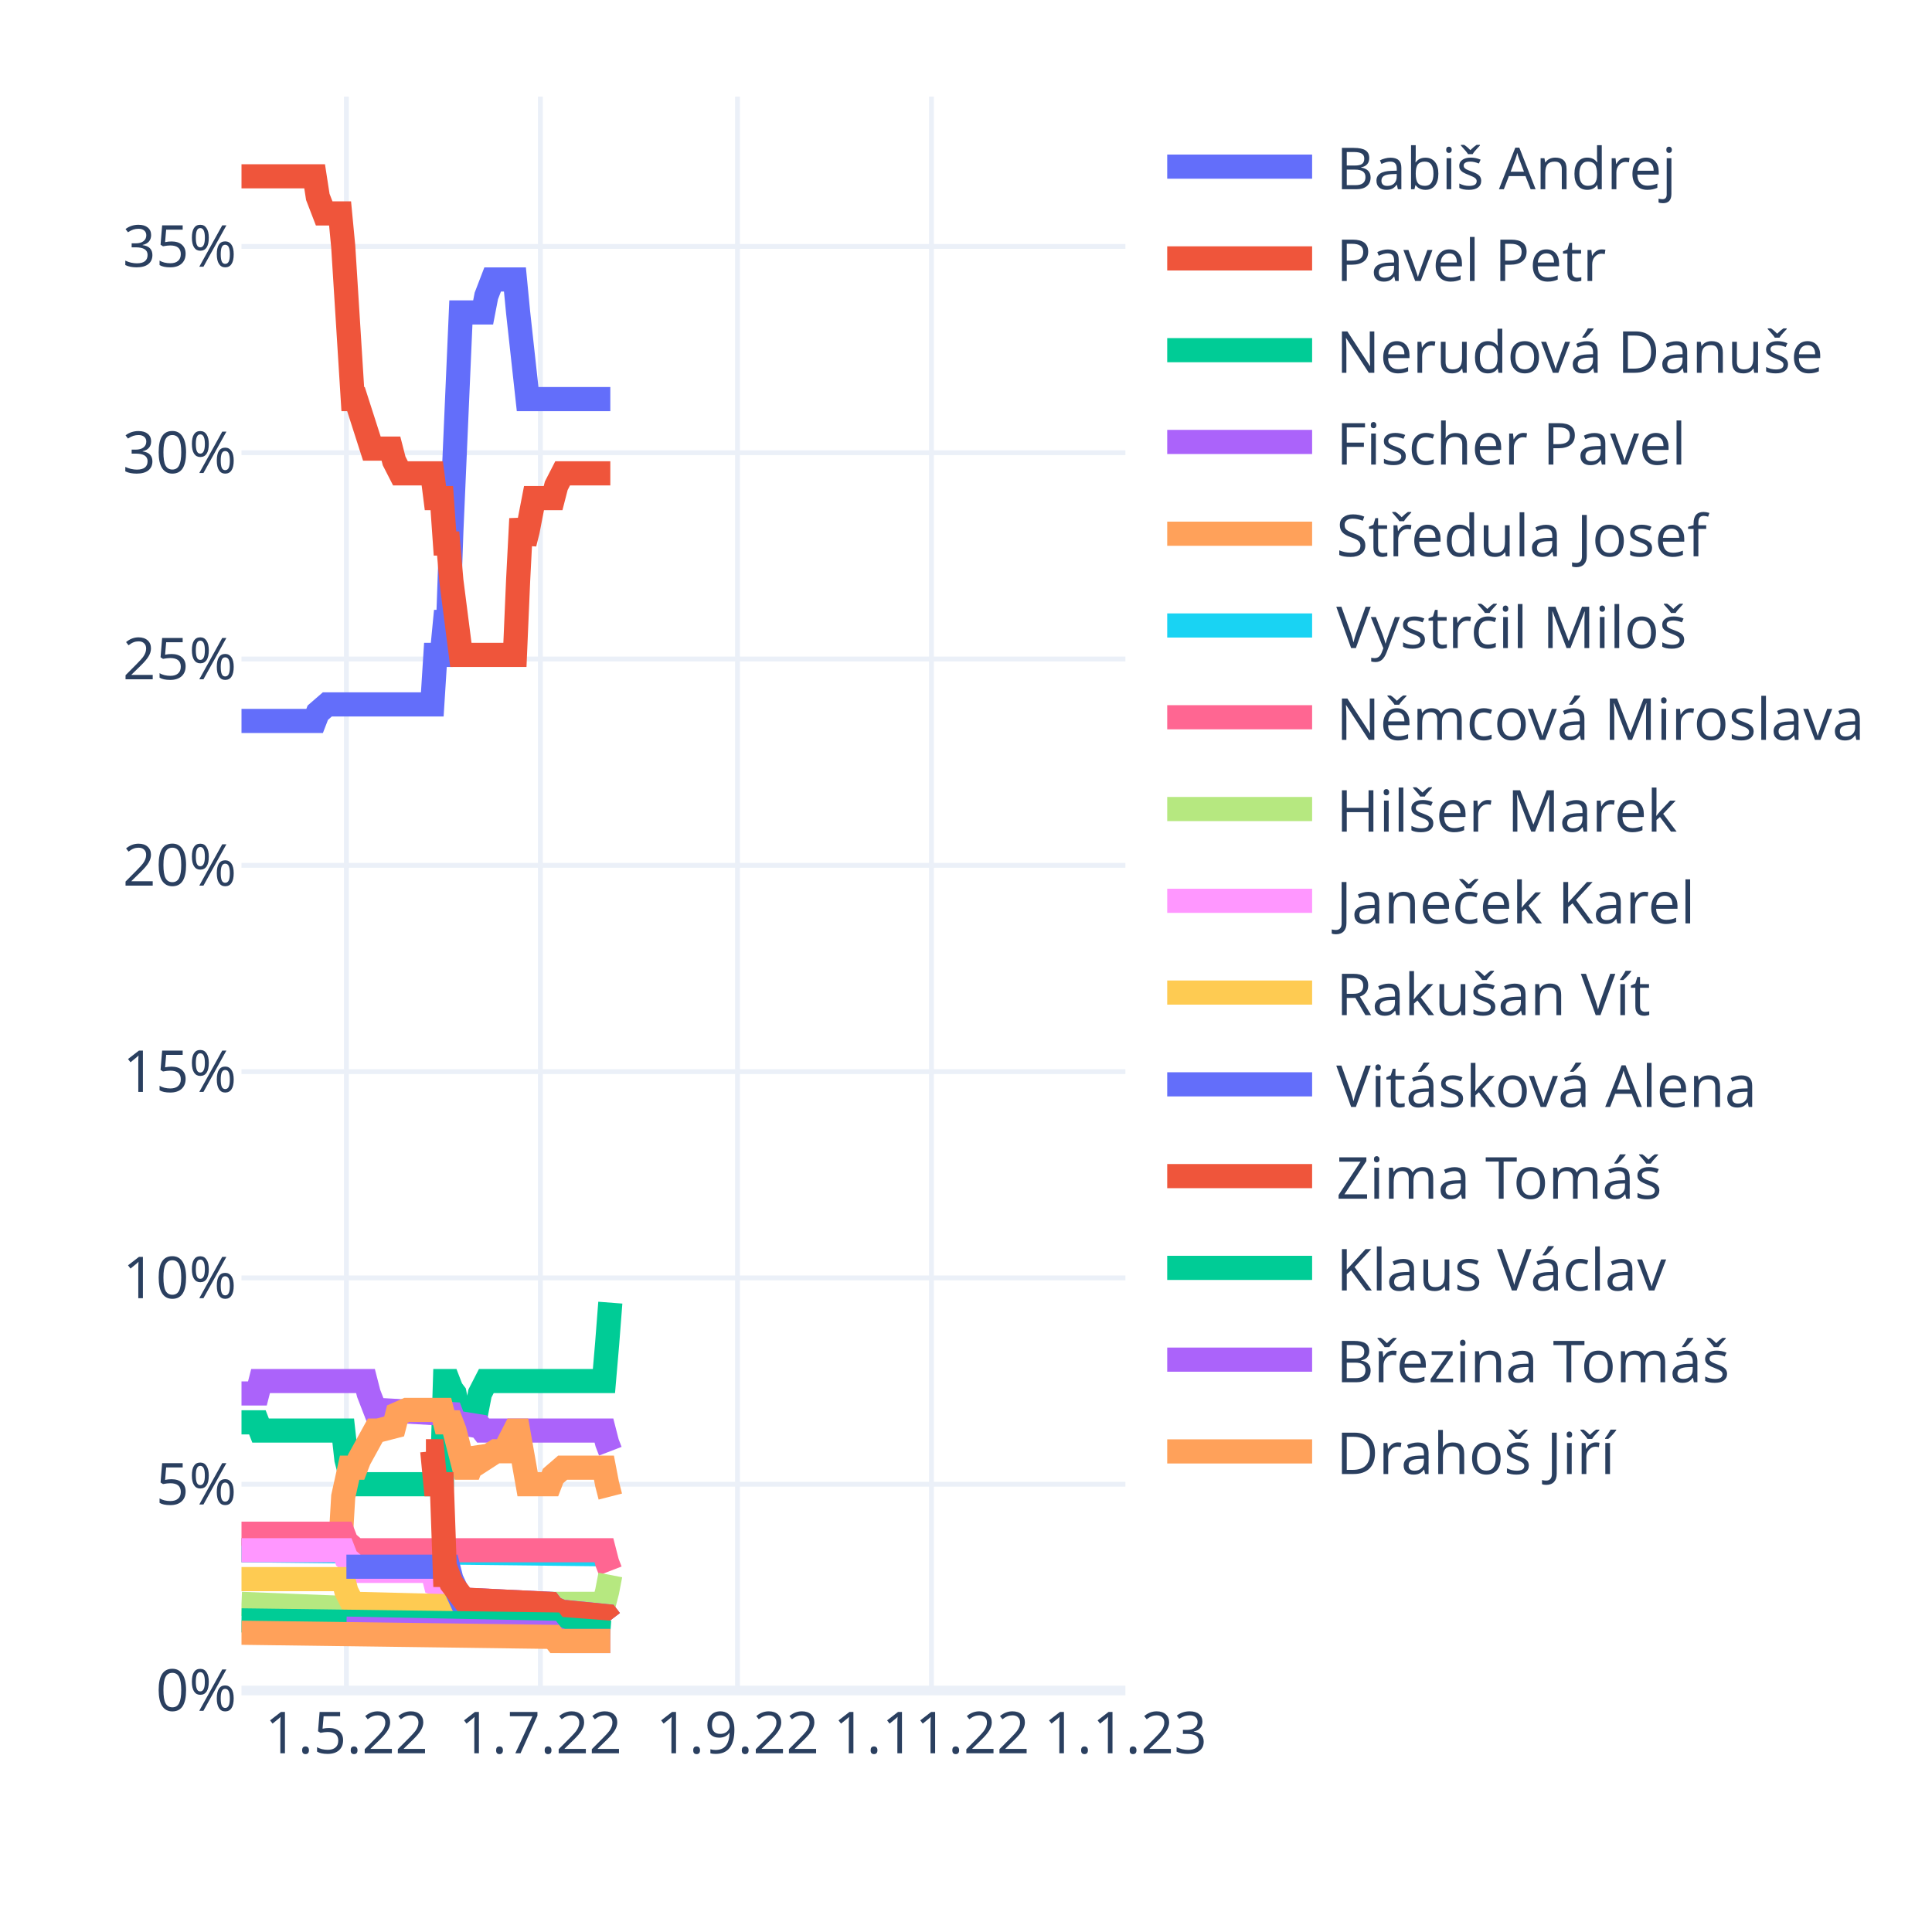
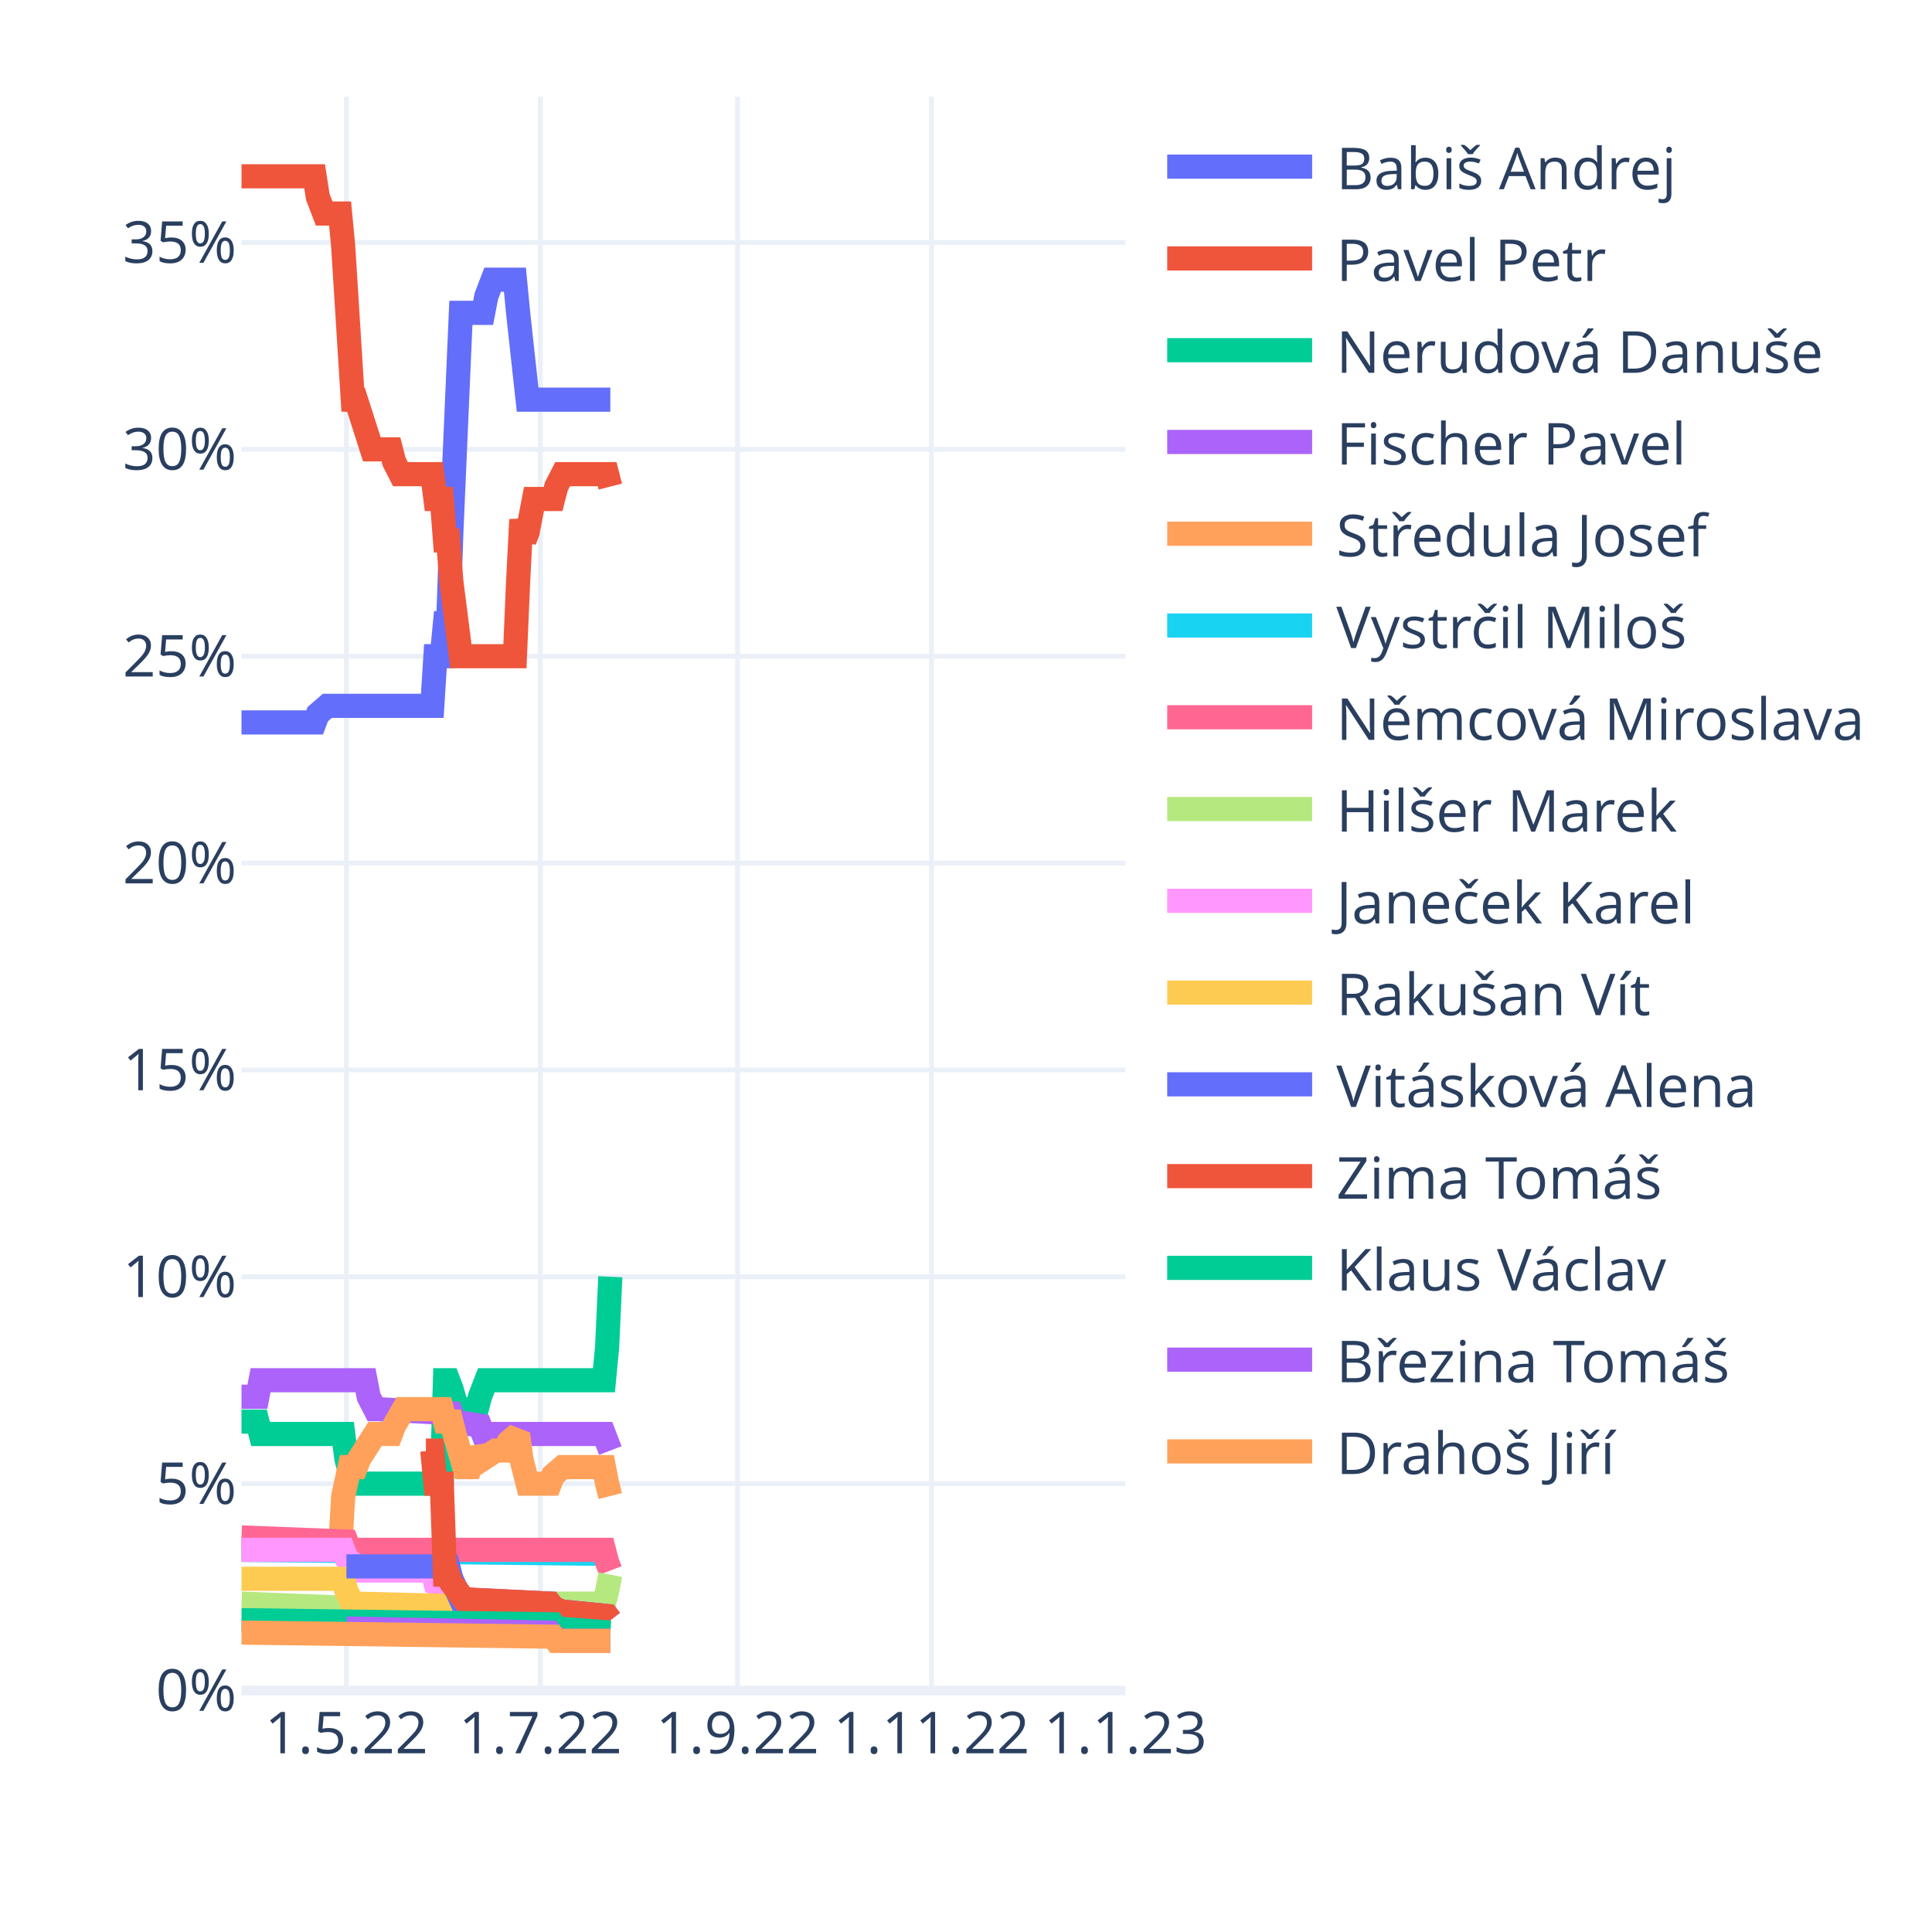
<svg xmlns="http://www.w3.org/2000/svg" class="main-svg" width="400" height="400" style="" viewBox="0 0 400 400">
  <rect x="0" y="0" width="400" height="400" style="fill: rgb(255, 255, 255); fill-opacity: 1;" />
-   <defs id="defs-778a3a">
+   <defs id="defs-fd8186">
    <g class="clips">
-       <clipPath id="clip778a3axyplot" class="plotclip">
+       <clipPath id="clipfd8186xyplot" class="plotclip">
        <rect width="183" height="330" />
      </clipPath>
-       <clipPath class="axesclip" id="clip778a3ax">
+       <clipPath class="axesclip" id="clipfd8186x">
        <rect x="50" y="0" width="183" height="400" />
      </clipPath>
-       <clipPath class="axesclip" id="clip778a3ay">
+       <clipPath class="axesclip" id="clipfd8186y">
        <rect x="0" y="20" width="400" height="330" />
      </clipPath>
-       <clipPath class="axesclip" id="clip778a3axy">
+       <clipPath class="axesclip" id="clipfd8186xy">
        <rect x="50" y="20" width="183" height="330" />
      </clipPath>
    </g>
    <g class="gradients" />
    <g class="patterns" />
  </defs>
  <g class="bglayer" />
  <g class="layer-below">
    <g class="imagelayer" />
    <g class="shapelayer" />
  </g>
  <g class="cartesianlayer">
    <g class="subplot xy">
      <g class="layer-subplot">
        <g class="shapelayer" />
        <g class="imagelayer" />
      </g>
      <g class="minor-gridlayer">
        <g class="x" />
        <g class="y" />
      </g>
      <g class="gridlayer">
        <g class="x">
          <path class="xgrid crisp" transform="translate(71.72,0)" d="M0,20v330" style="stroke: rgb(235, 240, 248); stroke-opacity: 1; stroke-width: 1px;" />
          <path class="xgrid crisp" transform="translate(111.88,0)" d="M0,20v330" style="stroke: rgb(235, 240, 248); stroke-opacity: 1; stroke-width: 1px;" />
          <path class="xgrid crisp" transform="translate(152.69,0)" d="M0,20v330" style="stroke: rgb(235, 240, 248); stroke-opacity: 1; stroke-width: 1px;" />
          <path class="xgrid crisp" transform="translate(192.85,0)" d="M0,20v330" style="stroke: rgb(235, 240, 248); stroke-opacity: 1; stroke-width: 1px;" />
        </g>
        <g class="y">
-           <path class="ygrid crisp" transform="translate(0,307.29)" d="M50,0h183" style="stroke: rgb(235, 240, 248); stroke-opacity: 1; stroke-width: 1px;" />
-           <path class="ygrid crisp" transform="translate(0,264.58)" d="M50,0h183" style="stroke: rgb(235, 240, 248); stroke-opacity: 1; stroke-width: 1px;" />
-           <path class="ygrid crisp" transform="translate(0,221.87)" d="M50,0h183" style="stroke: rgb(235, 240, 248); stroke-opacity: 1; stroke-width: 1px;" />
-           <path class="ygrid crisp" transform="translate(0,179.16)" d="M50,0h183" style="stroke: rgb(235, 240, 248); stroke-opacity: 1; stroke-width: 1px;" />
-           <path class="ygrid crisp" transform="translate(0,136.44)" d="M50,0h183" style="stroke: rgb(235, 240, 248); stroke-opacity: 1; stroke-width: 1px;" />
-           <path class="ygrid crisp" transform="translate(0,93.73)" d="M50,0h183" style="stroke: rgb(235, 240, 248); stroke-opacity: 1; stroke-width: 1px;" />
-           <path class="ygrid crisp" transform="translate(0,51.02)" d="M50,0h183" style="stroke: rgb(235, 240, 248); stroke-opacity: 1; stroke-width: 1px;" />
+           <path class="ygrid crisp" transform="translate(0,307.17)" d="M50,0h183" style="stroke: rgb(235, 240, 248); stroke-opacity: 1; stroke-width: 1px;" />
+           <path class="ygrid crisp" transform="translate(0,264.34)" d="M50,0h183" style="stroke: rgb(235, 240, 248); stroke-opacity: 1; stroke-width: 1px;" />
+           <path class="ygrid crisp" transform="translate(0,221.52)" d="M50,0h183" style="stroke: rgb(235, 240, 248); stroke-opacity: 1; stroke-width: 1px;" />
+           <path class="ygrid crisp" transform="translate(0,178.69)" d="M50,0h183" style="stroke: rgb(235, 240, 248); stroke-opacity: 1; stroke-width: 1px;" />
+           <path class="ygrid crisp" transform="translate(0,135.86)" d="M50,0h183" style="stroke: rgb(235, 240, 248); stroke-opacity: 1; stroke-width: 1px;" />
+           <path class="ygrid crisp" transform="translate(0,93.03)" d="M50,0h183" style="stroke: rgb(235, 240, 248); stroke-opacity: 1; stroke-width: 1px;" />
+           <path class="ygrid crisp" transform="translate(0,50.2)" d="M50,0h183" style="stroke: rgb(235, 240, 248); stroke-opacity: 1; stroke-width: 1px;" />
        </g>
      </g>
      <g class="zerolinelayer">
        <path class="yzl zl crisp" transform="translate(0,350)" d="M50,0h183" style="stroke: rgb(235, 240, 248); stroke-opacity: 1; stroke-width: 2px;" />
      </g>
      <path class="xlines-below" />
      <path class="ylines-below" />
      <g class="overlines-below" />
      <g class="xaxislayer-below" />
      <g class="yaxislayer-below" />
      <g class="overaxes-below" />
-       <g class="plot" transform="translate(50,20)" clip-path="url(#clip778a3axyplot)">
+       <g class="plot" transform="translate(50,20)" clip-path="url(#clipfd8186xyplot)">
        <g class="scatterlayer mlayer">
-           <g class="trace scatter tracef420d2" style="stroke-miterlimit: 2; opacity: 1;">
-             <g class="fills" />
-             <g class="errorbars" />
-             <g class="lines">
-               <path class="js-line" d="M0,129.26L15.14,129.26L15.8,127.55L17.77,125.84L18.43,125.84L39.5,125.84L40.15,115.59L41.47,115.59L42.13,108.76L42.79,108.76L43.45,89.96L45.42,44.69L46.08,44.69L50.03,44.69L50.69,41.27L52,37.86L52.66,37.86L56.61,37.86L57.27,44.69L59.24,62.63L59.9,62.63L76.36,62.63" style="vector-effect: non-scaling-stroke; fill: none; stroke: rgb(99, 110, 250); stroke-opacity: 1; stroke-width: 5px; opacity: 1;" />
-             </g>
-             <g class="points" />
-             <g class="text" />
-           </g>
-           <g class="trace scatter trace73e4a8" style="stroke-miterlimit: 2; opacity: 1;">
-             <g class="fills" />
-             <g class="errorbars" />
-             <g class="lines">
-               <path class="js-line" d="M0,16.5L15.14,16.5L15.8,20.77L17.12,24.19L17.77,24.19L20.41,24.19L21.06,31.02L23.04,62.63L23.7,62.63L26.99,72.88L27.65,72.88L30.94,72.88L31.6,75.44L32.91,78L33.57,78L39.5,78L40.15,83.13L41.47,83.13L42.13,92.53L42.79,92.53L43.45,100.21L45.42,115.59L46.08,115.59L56.61,115.59L57.27,100.21L57.93,87.4L58.59,92.53L59.24,89.96L60.56,83.13L61.22,83.13L64.51,83.13L65.17,80.57L66.49,78L67.14,78L76.36,78" style="vector-effect: non-scaling-stroke; fill: none; stroke: rgb(239, 85, 59); stroke-opacity: 1; stroke-width: 5px; opacity: 1;" />
-             </g>
-             <g class="points" />
-             <g class="text" />
-           </g>
-           <g class="trace scatter trace8cd002" style="stroke-miterlimit: 2; opacity: 1;">
-             <g class="fills" />
-             <g class="errorbars" />
-             <g class="lines">
-               <path class="js-line" d="M0,274.48L3.29,274.48L3.95,276.18L21.06,276.18L21.72,282.16L23.04,287.29L23.7,287.29L41.47,287.29L42.13,265.93L42.79,265.93L43.45,267.64L44.1,268.5L44.76,271.91L45.42,274.48L46.08,271.91L48.71,271.91L49.37,268.5L50.69,265.93L51.35,265.93L75.04,265.93L75.7,258.25L76.36,249.7" style="vector-effect: non-scaling-stroke; fill: none; stroke: rgb(0, 204, 150); stroke-opacity: 1; stroke-width: 5px; opacity: 1;" />
-             </g>
-             <g class="points" />
-             <g class="text" />
-           </g>
-           <g class="trace scatter trace92de97" style="stroke-miterlimit: 2; opacity: 1;">
-             <g class="fills" />
-             <g class="errorbars" />
-             <g class="lines">
-               <path class="js-line" d="M0,268.5L3.29,268.5L3.95,265.93L25.67,265.93L26.33,268.5L27.65,271.91L28.31,271.91L43.45,272.77L44.1,274.48L49.37,275.33L50.03,276.18L75.04,276.18L75.7,278.75L76.36,280.46" style="vector-effect: non-scaling-stroke; fill: none; stroke: rgb(171, 99, 250); stroke-opacity: 1; stroke-width: 5px; opacity: 1;" />
-             </g>
-             <g class="points" />
-             <g class="text" />
-           </g>
-           <g class="trace scatter tracea20f85" style="stroke-miterlimit: 2; opacity: 1;">
-             <g class="fills" />
-             <g class="errorbars" />
-             <g class="lines">
-               <path class="js-line" d="M0,300.96L20.41,300.96L21.06,289.85L22.38,283.87L23.04,283.87L23.7,283.87L24.36,282.16L27.65,276.18L28.31,276.18L31.6,275.33L32.26,272.77L34.23,271.91L34.89,271.91L41.47,271.91L42.13,274.48L43.45,274.48L44.1,276.18L46.08,283.87L46.74,283.87L47.4,283.87L48.05,282.16L48.71,280.46L49.37,281.31L50.03,282.16L52.66,280.46L53.32,280.46L54.64,280.46L55.29,278.75L56.61,276.18L57.27,276.18L59.24,287.29L59.9,287.29L63.85,287.29L64.51,285.58L66.49,283.87L67.14,283.87L75.04,283.87L75.7,287.29L76.36,289.85" style="vector-effect: non-scaling-stroke; fill: none; stroke: rgb(255, 161, 90); stroke-opacity: 1; stroke-width: 5px; opacity: 1;" />
-             </g>
-             <g class="points" />
-             <g class="text" />
-           </g>
-           <g class="trace scatter tracefaa0f4" style="stroke-miterlimit: 2; opacity: 1;">
-             <g class="fills" />
-             <g class="errorbars" />
-             <g class="lines">
-               <path class="js-line" d="M0,300.96L76.36,301.81" style="vector-effect: non-scaling-stroke; fill: none; stroke: rgb(25, 211, 243); stroke-opacity: 1; stroke-width: 5px; opacity: 1;" />
-             </g>
-             <g class="points" />
-             <g class="text" />
-           </g>
-           <g class="trace scatter tracef0351c" style="stroke-miterlimit: 2; opacity: 1;">
-             <g class="fills" />
-             <g class="errorbars" />
-             <g class="lines">
-               <path class="js-line" d="M0,297.54L21.06,297.54L21.72,299.25L23.7,300.96L24.36,300.96L75.04,300.96L75.7,303.52L76.36,305.23" style="vector-effect: non-scaling-stroke; fill: none; stroke: rgb(255, 102, 146); stroke-opacity: 1; stroke-width: 5px; opacity: 1;" />
-             </g>
-             <g class="points" />
-             <g class="text" />
-           </g>
-           <g class="trace scatter trace277238" style="stroke-miterlimit: 2; opacity: 1;">
-             <g class="fills" />
-             <g class="errorbars" />
-             <g class="lines">
-               <path class="js-line" d="M0,312.06L21.72,312.92L22.38,313.77L57.93,312.92L58.59,312.06L75.04,312.06L75.7,309.5L76.36,306.08" style="vector-effect: non-scaling-stroke; fill: none; stroke: rgb(182, 232, 128); stroke-opacity: 1; stroke-width: 5px; opacity: 1;" />
-             </g>
-             <g class="points" />
-             <g class="text" />
-           </g>
-           <g class="trace scatter trace8e2923" style="stroke-miterlimit: 2; opacity: 1;">
-             <g class="fills" />
-             <g class="errorbars" />
-             <g class="lines">
-               <path class="js-line" d="M0,300.96L21.06,300.96L21.72,302.66L23.7,304.37L24.36,305.23L39.5,305.23L40.15,307.79L42.79,308.64L43.45,309.5L46.08,311.21L46.74,311.21L63.85,312.06L64.51,312.92L66.49,313.77L67.14,313.77L75.7,314.62L76.36,315.48" style="vector-effect: non-scaling-stroke; fill: none; stroke: rgb(255, 151, 255); stroke-opacity: 1; stroke-width: 5px; opacity: 1;" />
-             </g>
-             <g class="points" />
-             <g class="text" />
-           </g>
-           <g class="trace scatter tracebb0053" style="stroke-miterlimit: 2; opacity: 1;">
-             <g class="fills" />
-             <g class="errorbars" />
-             <g class="lines">
-               <path class="js-line" d="M0,306.94L21.06,306.94L21.72,309.5L23.04,312.06L23.7,312.06L57.27,312.92L57.93,313.77L75.7,314.62L76.36,315.48" style="vector-effect: non-scaling-stroke; fill: none; stroke: rgb(254, 203, 82); stroke-opacity: 1; stroke-width: 5px; opacity: 1;" />
-             </g>
-             <g class="points" />
-             <g class="text" />
-           </g>
-           <g class="trace scatter trace2c2586" style="stroke-miterlimit: 2; opacity: 1;">
-             <g class="fills" />
-             <g class="errorbars" />
-             <g class="lines">
-               <path class="js-line" d="M21.72,304.37L42.79,304.37L43.45,306.94L45.42,311.21L46.08,311.21L63.85,312.06L64.51,312.92L66.49,313.77L67.14,313.77L75.7,314.62L76.36,315.48" style="vector-effect: non-scaling-stroke; fill: none; stroke: rgb(99, 110, 250); stroke-opacity: 1; stroke-width: 5px; opacity: 1;" />
-             </g>
-             <g class="points" />
-             <g class="text" />
-           </g>
-           <g class="trace scatter tracef74568" style="stroke-miterlimit: 2; opacity: 1;">
-             <g class="fills" />
-             <g class="errorbars" />
-             <g class="lines">
-               <path class="js-line" d="M38.18,280.46L39.5,280.46L40.15,287.29L41.47,287.29L42.13,306.08L42.79,306.08L43.45,307.79L46.08,311.21L46.74,311.21L63.85,312.06L64.51,312.92L66.49,313.77L67.14,313.77L75.7,314.62L76.36,315.48" style="vector-effect: non-scaling-stroke; fill: none; stroke: rgb(239, 85, 59); stroke-opacity: 1; stroke-width: 5px; opacity: 1;" />
-             </g>
-             <g class="points" />
-             <g class="text" />
-           </g>
-           <g class="trace scatter trace30fda3" style="stroke-miterlimit: 2; opacity: 1;">
-             <g class="fills" />
-             <g class="errorbars" />
-             <g class="lines">
-               <path class="js-line" d="M0,315.48L64.51,316.33L65.17,317.19L76.36,318.04" style="vector-effect: non-scaling-stroke; fill: none; stroke: rgb(0, 204, 150); stroke-opacity: 1; stroke-width: 5px; opacity: 1;" />
-             </g>
-             <g class="points" />
-             <g class="text" />
-           </g>
-           <g class="trace scatter trace6e2954" style="stroke-miterlimit: 2; opacity: 1;">
-             <g class="fills" />
-             <g class="errorbars" />
-             <g class="lines">
-               <path class="js-line" d="M21.72,317.19L63.85,318.04L64.51,318.9L66.49,319.75L67.14,319.75L76.36,319.75" style="vector-effect: non-scaling-stroke; fill: none; stroke: rgb(171, 99, 250); stroke-opacity: 1; stroke-width: 5px; opacity: 1;" />
-             </g>
-             <g class="points" />
-             <g class="text" />
-           </g>
-           <g class="trace scatter trace641163" style="stroke-miterlimit: 2; opacity: 1;">
-             <g class="fills" />
-             <g class="errorbars" />
-             <g class="lines">
-               <path class="js-line" d="M0,318.04L64.51,318.9L65.17,319.75L76.36,319.75" style="vector-effect: non-scaling-stroke; fill: none; stroke: rgb(255, 161, 90); stroke-opacity: 1; stroke-width: 5px; opacity: 1;" />
+           <g class="trace scatter trace747428" style="stroke-miterlimit: 2; opacity: 1;">
+             <g class="fills" />
+             <g class="errorbars" />
+             <g class="lines">
+               <path class="js-line" d="M0,129.57L15.14,129.57L15.8,127.85L17.77,126.14L18.43,126.14L39.5,126.14L40.15,115.86L41.47,115.86L42.13,109.01L42.79,109.01L43.45,90.16L45.42,44.77L46.08,44.77L50.03,44.77L50.69,41.34L52,37.91L52.66,37.91L56.61,37.91L57.27,44.77L59.24,62.75L59.9,62.75L76.36,62.75" style="vector-effect: non-scaling-stroke; fill: none; stroke: rgb(99, 110, 250); stroke-opacity: 1; stroke-width: 5px; opacity: 1;" />
+             </g>
+             <g class="points" />
+             <g class="text" />
+           </g>
+           <g class="trace scatter trace525a9d" style="stroke-miterlimit: 2; opacity: 1;">
+             <g class="fills" />
+             <g class="errorbars" />
+             <g class="lines">
+               <path class="js-line" d="M0,16.5L15.14,16.5L15.8,20.78L17.12,24.21L17.77,24.21L20.41,24.21L21.06,31.06L23.04,62.75L23.7,62.75L26.99,73.03L27.65,73.03L30.94,73.03L31.6,75.6L32.91,78.17L33.57,78.17L39.5,78.17L40.15,83.31L41.47,83.31L42.13,91.88L42.79,91.88L43.45,100.44L45.42,115.86L46.08,115.86L56.61,115.86L57.27,100.44L57.93,87.59L58.59,91.88L59.24,90.16L60.56,83.31L61.22,83.31L64.51,83.31L65.17,80.74L66.49,78.17L67.14,78.17L75.7,78.17L76.36,80.74" style="vector-effect: non-scaling-stroke; fill: none; stroke: rgb(239, 85, 59); stroke-opacity: 1; stroke-width: 5px; opacity: 1;" />
+             </g>
+             <g class="points" />
+             <g class="text" />
+           </g>
+           <g class="trace scatter trace28351e" style="stroke-miterlimit: 2; opacity: 1;">
+             <g class="fills" />
+             <g class="errorbars" />
+             <g class="lines">
+               <path class="js-line" d="M0,274.32L3.29,274.32L3.95,276.89L21.06,276.89L21.72,282.03L23.04,287.17L23.7,287.17L41.47,287.17L42.13,265.76L42.79,265.76L43.45,267.47L45.42,274.32L46.08,271.75L48.71,271.75L49.37,269.18L50.69,265.76L51.35,265.76L75.04,265.76L75.7,258.91L76.36,244.34" style="vector-effect: non-scaling-stroke; fill: none; stroke: rgb(0, 204, 150); stroke-opacity: 1; stroke-width: 5px; opacity: 1;" />
+             </g>
+             <g class="points" />
+             <g class="text" />
+           </g>
+           <g class="trace scatter trace6d3347" style="stroke-miterlimit: 2; opacity: 1;">
+             <g class="fills" />
+             <g class="errorbars" />
+             <g class="lines">
+               <path class="js-line" d="M0,269.18L3.29,269.18L3.95,265.76L25.67,265.76L26.33,269.18L27.65,271.75L28.31,271.75L43.45,272.61L44.1,274.32L49.37,275.18L50.03,276.89L75.04,276.89L75.7,278.61L76.36,280.32" style="vector-effect: non-scaling-stroke; fill: none; stroke: rgb(171, 99, 250); stroke-opacity: 1; stroke-width: 5px; opacity: 1;" />
+             </g>
+             <g class="points" />
+             <g class="text" />
+           </g>
+           <g class="trace scatter trace07810b" style="stroke-miterlimit: 2; opacity: 1;">
+             <g class="fills" />
+             <g class="errorbars" />
+             <g class="lines">
+               <path class="js-line" d="M0,300.88L20.41,300.88L21.06,289.74L22.38,283.75L23.04,283.75L23.7,283.75L24.36,282.03L27.65,276.89L28.31,276.89L30.94,276.89L31.6,275.18L33.57,271.75L34.23,271.75L41.47,271.75L42.13,274.32L43.45,274.32L44.1,276.89L46.08,283.75L46.74,283.75L47.4,283.75L48.05,282.03L48.71,280.32L49.37,281.18L50.03,282.03L52.66,280.32L53.32,280.32L54.64,280.32L55.29,278.61L57.27,276.89L57.93,282.03L59.24,287.17L59.9,287.17L63.85,287.17L64.51,285.46L66.49,283.75L67.14,283.75L75.04,283.75L75.7,287.17L76.36,289.74" style="vector-effect: non-scaling-stroke; fill: none; stroke: rgb(255, 161, 90); stroke-opacity: 1; stroke-width: 5px; opacity: 1;" />
+             </g>
+             <g class="points" />
+             <g class="text" />
+           </g>
+           <g class="trace scatter tracea123c8" style="stroke-miterlimit: 2; opacity: 1;">
+             <g class="fills" />
+             <g class="errorbars" />
+             <g class="lines">
+               <path class="js-line" d="M0,300.88L76.36,301.73" style="vector-effect: non-scaling-stroke; fill: none; stroke: rgb(25, 211, 243); stroke-opacity: 1; stroke-width: 5px; opacity: 1;" />
+             </g>
+             <g class="points" />
+             <g class="text" />
+           </g>
+           <g class="trace scatter tracea4df55" style="stroke-miterlimit: 2; opacity: 1;">
+             <g class="fills" />
+             <g class="errorbars" />
+             <g class="lines">
+               <path class="js-line" d="M0,298.31L21.72,299.16L22.38,300.88L75.04,300.88L75.7,303.45L76.36,305.16" style="vector-effect: non-scaling-stroke; fill: none; stroke: rgb(255, 102, 146); stroke-opacity: 1; stroke-width: 5px; opacity: 1;" />
+             </g>
+             <g class="points" />
+             <g class="text" />
+           </g>
+           <g class="trace scatter trace8d717e" style="stroke-miterlimit: 2; opacity: 1;">
+             <g class="fills" />
+             <g class="errorbars" />
+             <g class="lines">
+               <path class="js-line" d="M0,312.01L21.72,312.87L22.38,313.73L57.93,312.87L58.59,312.01L75.04,312.01L75.7,309.44L76.36,306.02" style="vector-effect: non-scaling-stroke; fill: none; stroke: rgb(182, 232, 128); stroke-opacity: 1; stroke-width: 5px; opacity: 1;" />
+             </g>
+             <g class="points" />
+             <g class="text" />
+           </g>
+           <g class="trace scatter traceecda69" style="stroke-miterlimit: 2; opacity: 1;">
+             <g class="fills" />
+             <g class="errorbars" />
+             <g class="lines">
+               <path class="js-line" d="M0,300.88L21.06,300.88L21.72,302.59L23.7,304.3L24.36,305.16L39.5,305.16L40.15,307.73L42.79,308.59L43.45,309.44L46.08,311.16L46.74,311.16L63.85,312.01L64.51,312.87L66.49,313.73L67.14,313.73L75.7,314.58L76.36,315.44" style="vector-effect: non-scaling-stroke; fill: none; stroke: rgb(255, 151, 255); stroke-opacity: 1; stroke-width: 5px; opacity: 1;" />
+             </g>
+             <g class="points" />
+             <g class="text" />
+           </g>
+           <g class="trace scatter trace2332ef" style="stroke-miterlimit: 2; opacity: 1;">
+             <g class="fills" />
+             <g class="errorbars" />
+             <g class="lines">
+               <path class="js-line" d="M0,306.87L21.06,306.87L21.72,309.44L23.04,312.01L23.7,312.01L57.27,312.87L57.93,313.73L75.7,314.58L76.36,315.44" style="vector-effect: non-scaling-stroke; fill: none; stroke: rgb(254, 203, 82); stroke-opacity: 1; stroke-width: 5px; opacity: 1;" />
+             </g>
+             <g class="points" />
+             <g class="text" />
+           </g>
+           <g class="trace scatter tracee16098" style="stroke-miterlimit: 2; opacity: 1;">
+             <g class="fills" />
+             <g class="errorbars" />
+             <g class="lines">
+               <path class="js-line" d="M21.72,304.3L42.79,304.3L43.45,306.87L45.42,311.16L46.08,311.16L63.85,312.01L64.51,312.87L66.49,313.73L67.14,313.73L75.7,314.58L76.36,315.44" style="vector-effect: non-scaling-stroke; fill: none; stroke: rgb(99, 110, 250); stroke-opacity: 1; stroke-width: 5px; opacity: 1;" />
+             </g>
+             <g class="points" />
+             <g class="text" />
+           </g>
+           <g class="trace scatter tracedac4af" style="stroke-miterlimit: 2; opacity: 1;">
+             <g class="fills" />
+             <g class="errorbars" />
+             <g class="lines">
+               <path class="js-line" d="M38.18,280.32L39.5,280.32L40.15,287.17L41.47,287.17L42.13,306.02L42.79,306.02L43.45,307.73L46.08,311.16L46.74,311.16L63.85,312.01L64.51,312.87L66.49,313.73L67.14,313.73L75.7,314.58L76.36,315.44" style="vector-effect: non-scaling-stroke; fill: none; stroke: rgb(239, 85, 59); stroke-opacity: 1; stroke-width: 5px; opacity: 1;" />
+             </g>
+             <g class="points" />
+             <g class="text" />
+           </g>
+           <g class="trace scatter trace13a311" style="stroke-miterlimit: 2; opacity: 1;">
+             <g class="fills" />
+             <g class="errorbars" />
+             <g class="lines">
+               <path class="js-line" d="M0,315.44L64.51,316.3L65.17,317.15L76.36,318.01" style="vector-effect: non-scaling-stroke; fill: none; stroke: rgb(0, 204, 150); stroke-opacity: 1; stroke-width: 5px; opacity: 1;" />
+             </g>
+             <g class="points" />
+             <g class="text" />
+           </g>
+           <g class="trace scatter traced9e649" style="stroke-miterlimit: 2; opacity: 1;">
+             <g class="fills" />
+             <g class="errorbars" />
+             <g class="lines">
+               <path class="js-line" d="M21.72,317.15L63.85,318.01L64.51,318.86L66.49,319.72L67.14,319.72L76.36,319.72" style="vector-effect: non-scaling-stroke; fill: none; stroke: rgb(171, 99, 250); stroke-opacity: 1; stroke-width: 5px; opacity: 1;" />
+             </g>
+             <g class="points" />
+             <g class="text" />
+           </g>
+           <g class="trace scatter traceb27879" style="stroke-miterlimit: 2; opacity: 1;">
+             <g class="fills" />
+             <g class="errorbars" />
+             <g class="lines">
+               <path class="js-line" d="M0,318.01L64.51,318.86L65.17,319.72L76.36,319.72" style="vector-effect: non-scaling-stroke; fill: none; stroke: rgb(255, 161, 90); stroke-opacity: 1; stroke-width: 5px; opacity: 1;" />
            </g>
            <g class="points" />
            <g class="text" />
          </g>
        </g>
      </g>
      <g class="overplot" />
      <path class="xlines-above crisp" d="M0,0" style="fill: none;" />
      <path class="ylines-above crisp" d="M0,0" style="fill: none;" />
      <g class="overlines-above" />
      <g class="xaxislayer-above">
        <g class="xtick">
          <text text-anchor="middle" x="0" y="363" transform="translate(71.72,0)" style="font-family: 'Open Sans', verdana, arial, sans-serif; font-size: 12px; fill: rgb(42, 63, 95); fill-opacity: 1; white-space: pre; opacity: 1;">1.5.22</text>
        </g>
        <g class="xtick">
          <text text-anchor="middle" x="0" y="363" style="font-family: 'Open Sans', verdana, arial, sans-serif; font-size: 12px; fill: rgb(42, 63, 95); fill-opacity: 1; white-space: pre; opacity: 1;" transform="translate(111.88,0)">1.7.22</text>
        </g>
        <g class="xtick">
          <text text-anchor="middle" x="0" y="363" style="font-family: 'Open Sans', verdana, arial, sans-serif; font-size: 12px; fill: rgb(42, 63, 95); fill-opacity: 1; white-space: pre; opacity: 1;" transform="translate(152.69,0)">1.9.22</text>
        </g>
        <g class="xtick">
          <text text-anchor="middle" x="0" y="363" style="font-family: 'Open Sans', verdana, arial, sans-serif; font-size: 12px; fill: rgb(42, 63, 95); fill-opacity: 1; white-space: pre; opacity: 1;" transform="translate(192.85,0)">1.11.22</text>
        </g>
        <g class="xtick">
          <text text-anchor="middle" x="0" y="363" style="font-family: 'Open Sans', verdana, arial, sans-serif; font-size: 12px; fill: rgb(42, 63, 95); fill-opacity: 1; white-space: pre; opacity: 1;" transform="translate(233,0)">1.1.23</text>
        </g>
      </g>
      <g class="yaxislayer-above">
        <g class="ytick">
          <text text-anchor="end" x="49" y="4.2" transform="translate(0,350)" style="font-family: 'Open Sans', verdana, arial, sans-serif; font-size: 12px; fill: rgb(42, 63, 95); fill-opacity: 1; white-space: pre; opacity: 1;">0%</text>
        </g>
        <g class="ytick">
-           <text text-anchor="end" x="49" y="4.2" style="font-family: 'Open Sans', verdana, arial, sans-serif; font-size: 12px; fill: rgb(42, 63, 95); fill-opacity: 1; white-space: pre; opacity: 1;" transform="translate(0,307.29)">5%</text>
-         </g>
-         <g class="ytick">
-           <text text-anchor="end" x="49" y="4.2" style="font-family: 'Open Sans', verdana, arial, sans-serif; font-size: 12px; fill: rgb(42, 63, 95); fill-opacity: 1; white-space: pre; opacity: 1;" transform="translate(0,264.58)">10%</text>
-         </g>
-         <g class="ytick">
-           <text text-anchor="end" x="49" y="4.2" style="font-family: 'Open Sans', verdana, arial, sans-serif; font-size: 12px; fill: rgb(42, 63, 95); fill-opacity: 1; white-space: pre; opacity: 1;" transform="translate(0,221.87)">15%</text>
-         </g>
-         <g class="ytick">
-           <text text-anchor="end" x="49" y="4.2" style="font-family: 'Open Sans', verdana, arial, sans-serif; font-size: 12px; fill: rgb(42, 63, 95); fill-opacity: 1; white-space: pre; opacity: 1;" transform="translate(0,179.16)">20%</text>
-         </g>
-         <g class="ytick">
-           <text text-anchor="end" x="49" y="4.2" style="font-family: 'Open Sans', verdana, arial, sans-serif; font-size: 12px; fill: rgb(42, 63, 95); fill-opacity: 1; white-space: pre; opacity: 1;" transform="translate(0,136.44)">25%</text>
-         </g>
-         <g class="ytick">
-           <text text-anchor="end" x="49" y="4.2" style="font-family: 'Open Sans', verdana, arial, sans-serif; font-size: 12px; fill: rgb(42, 63, 95); fill-opacity: 1; white-space: pre; opacity: 1;" transform="translate(0,93.73)">30%</text>
-         </g>
-         <g class="ytick">
-           <text text-anchor="end" x="49" y="4.2" style="font-family: 'Open Sans', verdana, arial, sans-serif; font-size: 12px; fill: rgb(42, 63, 95); fill-opacity: 1; white-space: pre; opacity: 1;" transform="translate(0,51.02)">35%</text>
+           <text text-anchor="end" x="49" y="4.2" style="font-family: 'Open Sans', verdana, arial, sans-serif; font-size: 12px; fill: rgb(42, 63, 95); fill-opacity: 1; white-space: pre; opacity: 1;" transform="translate(0,307.17)">5%</text>
+         </g>
+         <g class="ytick">
+           <text text-anchor="end" x="49" y="4.2" style="font-family: 'Open Sans', verdana, arial, sans-serif; font-size: 12px; fill: rgb(42, 63, 95); fill-opacity: 1; white-space: pre; opacity: 1;" transform="translate(0,264.34)">10%</text>
+         </g>
+         <g class="ytick">
+           <text text-anchor="end" x="49" y="4.2" style="font-family: 'Open Sans', verdana, arial, sans-serif; font-size: 12px; fill: rgb(42, 63, 95); fill-opacity: 1; white-space: pre; opacity: 1;" transform="translate(0,221.52)">15%</text>
+         </g>
+         <g class="ytick">
+           <text text-anchor="end" x="49" y="4.2" style="font-family: 'Open Sans', verdana, arial, sans-serif; font-size: 12px; fill: rgb(42, 63, 95); fill-opacity: 1; white-space: pre; opacity: 1;" transform="translate(0,178.69)">20%</text>
+         </g>
+         <g class="ytick">
+           <text text-anchor="end" x="49" y="4.2" style="font-family: 'Open Sans', verdana, arial, sans-serif; font-size: 12px; fill: rgb(42, 63, 95); fill-opacity: 1; white-space: pre; opacity: 1;" transform="translate(0,135.86)">25%</text>
+         </g>
+         <g class="ytick">
+           <text text-anchor="end" x="49" y="4.2" style="font-family: 'Open Sans', verdana, arial, sans-serif; font-size: 12px; fill: rgb(42, 63, 95); fill-opacity: 1; white-space: pre; opacity: 1;" transform="translate(0,93.03)">30%</text>
+         </g>
+         <g class="ytick">
+           <text text-anchor="end" x="49" y="4.2" style="font-family: 'Open Sans', verdana, arial, sans-serif; font-size: 12px; fill: rgb(42, 63, 95); fill-opacity: 1; white-space: pre; opacity: 1;" transform="translate(0,50.2)">35%</text>
        </g>
      </g>
      <g class="overaxes-above" />
    </g>
  </g>
  <g class="polarlayer" />
  <g class="smithlayer" />
  <g class="ternarylayer" />
  <g class="geolayer" />
  <g class="funnelarealayer" />
  <g class="pielayer" />
  <g class="iciclelayer" />
  <g class="treemaplayer" />
  <g class="sunburstlayer" />
  <g class="glimages" />
-   <defs id="topdefs-778a3a">
+   <defs id="topdefs-fd8186">
    <g class="clips" />
-     <clipPath id="legend778a3a">
+     <clipPath id="legendfd8186">
      <rect width="151" height="295" x="0" y="0" />
    </clipPath>
  </defs>
  <g class="layer-above">
    <g class="imagelayer" />
    <g class="shapelayer" />
  </g>
  <g class="infolayer">
    <g class="legend" pointer-events="all" transform="translate(236.66,20)">
      <rect class="bg" shape-rendering="crispEdges" width="151" height="295" x="0" y="0" style="stroke: rgb(68, 68, 68); stroke-opacity: 1; fill: rgb(255, 255, 255); fill-opacity: 1; stroke-width: 0px;" />
-       <g class="scrollbox" transform="" clip-path="url(#legend778a3a)">
+       <g class="scrollbox" transform="" clip-path="url(#legendfd8186)">
        <g class="groups">
          <g class="traces" transform="translate(0,14.5)" style="opacity: 1;">
            <text class="legendtext" text-anchor="start" x="40" y="4.68" style="font-family: 'Open Sans', verdana, arial, sans-serif; font-size: 12px; fill: rgb(42, 63, 95); fill-opacity: 1; white-space: pre;">Babiš Andrej</text>
            <g class="layers" style="opacity: 1;">
              <g class="legendfill" />
              <g class="legendlines">
                <path class="js-line" d="M5,0h30" style="fill: none; stroke: rgb(99, 110, 250); stroke-opacity: 1; stroke-width: 5px;" />
              </g>
              <g class="legendsymbols">
                <g class="legendpoints" />
              </g>
            </g>
            <rect class="legendtoggle" x="0" y="-9.5" width="145.703" height="19" style="fill: rgb(0, 0, 0); fill-opacity: 0;" />
          </g>
          <g class="traces" transform="translate(0,33.5)" style="opacity: 1;">
            <text class="legendtext" text-anchor="start" x="40" y="4.68" style="font-family: 'Open Sans', verdana, arial, sans-serif; font-size: 12px; fill: rgb(42, 63, 95); fill-opacity: 1; white-space: pre;">Pavel Petr</text>
            <g class="layers" style="opacity: 1;">
              <g class="legendfill" />
              <g class="legendlines">
                <path class="js-line" d="M5,0h30" style="fill: none; stroke: rgb(239, 85, 59); stroke-opacity: 1; stroke-width: 5px;" />
              </g>
              <g class="legendsymbols">
                <g class="legendpoints" />
              </g>
            </g>
            <rect class="legendtoggle" x="0" y="-9.5" width="145.703" height="19" style="fill: rgb(0, 0, 0); fill-opacity: 0;" />
          </g>
          <g class="traces" transform="translate(0,52.5)" style="opacity: 1;">
            <text class="legendtext" text-anchor="start" x="40" y="4.68" style="font-family: 'Open Sans', verdana, arial, sans-serif; font-size: 12px; fill: rgb(42, 63, 95); fill-opacity: 1; white-space: pre;">Nerudová Danuše</text>
            <g class="layers" style="opacity: 1;">
              <g class="legendfill" />
              <g class="legendlines">
                <path class="js-line" d="M5,0h30" style="fill: none; stroke: rgb(0, 204, 150); stroke-opacity: 1; stroke-width: 5px;" />
              </g>
              <g class="legendsymbols">
                <g class="legendpoints" />
              </g>
            </g>
            <rect class="legendtoggle" x="0" y="-9.5" width="145.703" height="19" style="fill: rgb(0, 0, 0); fill-opacity: 0;" />
          </g>
          <g class="traces" transform="translate(0,71.5)" style="opacity: 1;">
            <text class="legendtext" text-anchor="start" x="40" y="4.68" style="font-family: 'Open Sans', verdana, arial, sans-serif; font-size: 12px; fill: rgb(42, 63, 95); fill-opacity: 1; white-space: pre;">Fischer Pavel</text>
            <g class="layers" style="opacity: 1;">
              <g class="legendfill" />
              <g class="legendlines">
                <path class="js-line" d="M5,0h30" style="fill: none; stroke: rgb(171, 99, 250); stroke-opacity: 1; stroke-width: 5px;" />
              </g>
              <g class="legendsymbols">
                <g class="legendpoints" />
              </g>
            </g>
            <rect class="legendtoggle" x="0" y="-9.5" width="145.703" height="19" style="fill: rgb(0, 0, 0); fill-opacity: 0;" />
          </g>
          <g class="traces" transform="translate(0,90.5)" style="opacity: 1;">
            <text class="legendtext" text-anchor="start" x="40" y="4.68" style="font-family: 'Open Sans', verdana, arial, sans-serif; font-size: 12px; fill: rgb(42, 63, 95); fill-opacity: 1; white-space: pre;">Středula Josef</text>
            <g class="layers" style="opacity: 1;">
              <g class="legendfill" />
              <g class="legendlines">
                <path class="js-line" d="M5,0h30" style="fill: none; stroke: rgb(255, 161, 90); stroke-opacity: 1; stroke-width: 5px;" />
              </g>
              <g class="legendsymbols">
                <g class="legendpoints" />
              </g>
            </g>
            <rect class="legendtoggle" x="0" y="-9.5" width="145.703" height="19" style="fill: rgb(0, 0, 0); fill-opacity: 0;" />
          </g>
          <g class="traces" transform="translate(0,109.5)" style="opacity: 1;">
            <text class="legendtext" text-anchor="start" x="40" y="4.68" style="font-family: 'Open Sans', verdana, arial, sans-serif; font-size: 12px; fill: rgb(42, 63, 95); fill-opacity: 1; white-space: pre;">Vystrčil Miloš</text>
            <g class="layers" style="opacity: 1;">
              <g class="legendfill" />
              <g class="legendlines">
                <path class="js-line" d="M5,0h30" style="fill: none; stroke: rgb(25, 211, 243); stroke-opacity: 1; stroke-width: 5px;" />
              </g>
              <g class="legendsymbols">
                <g class="legendpoints" />
              </g>
            </g>
            <rect class="legendtoggle" x="0" y="-9.5" width="145.703" height="19" style="fill: rgb(0, 0, 0); fill-opacity: 0;" />
          </g>
          <g class="traces" transform="translate(0,128.5)" style="opacity: 1;">
            <text class="legendtext" text-anchor="start" x="40" y="4.68" style="font-family: 'Open Sans', verdana, arial, sans-serif; font-size: 12px; fill: rgb(42, 63, 95); fill-opacity: 1; white-space: pre;">Němcová Miroslava</text>
            <g class="layers" style="opacity: 1;">
              <g class="legendfill" />
              <g class="legendlines">
                <path class="js-line" d="M5,0h30" style="fill: none; stroke: rgb(255, 102, 146); stroke-opacity: 1; stroke-width: 5px;" />
              </g>
              <g class="legendsymbols">
                <g class="legendpoints" />
              </g>
            </g>
            <rect class="legendtoggle" x="0" y="-9.5" width="145.703" height="19" style="fill: rgb(0, 0, 0); fill-opacity: 0;" />
          </g>
          <g class="traces" transform="translate(0,147.5)" style="opacity: 1;">
            <text class="legendtext" text-anchor="start" x="40" y="4.68" style="font-family: 'Open Sans', verdana, arial, sans-serif; font-size: 12px; fill: rgb(42, 63, 95); fill-opacity: 1; white-space: pre;">Hilšer Marek</text>
            <g class="layers" style="opacity: 1;">
              <g class="legendfill" />
              <g class="legendlines">
                <path class="js-line" d="M5,0h30" style="fill: none; stroke: rgb(182, 232, 128); stroke-opacity: 1; stroke-width: 5px;" />
              </g>
              <g class="legendsymbols">
                <g class="legendpoints" />
              </g>
            </g>
            <rect class="legendtoggle" x="0" y="-9.5" width="145.703" height="19" style="fill: rgb(0, 0, 0); fill-opacity: 0;" />
          </g>
          <g class="traces" transform="translate(0,166.5)" style="opacity: 1;">
            <text class="legendtext" text-anchor="start" x="40" y="4.68" style="font-family: 'Open Sans', verdana, arial, sans-serif; font-size: 12px; fill: rgb(42, 63, 95); fill-opacity: 1; white-space: pre;">Janeček Karel</text>
            <g class="layers" style="opacity: 1;">
              <g class="legendfill" />
              <g class="legendlines">
                <path class="js-line" d="M5,0h30" style="fill: none; stroke: rgb(255, 151, 255); stroke-opacity: 1; stroke-width: 5px;" />
              </g>
              <g class="legendsymbols">
                <g class="legendpoints" />
              </g>
            </g>
            <rect class="legendtoggle" x="0" y="-9.5" width="145.703" height="19" style="fill: rgb(0, 0, 0); fill-opacity: 0;" />
          </g>
          <g class="traces" transform="translate(0,185.5)" style="opacity: 1;">
            <text class="legendtext" text-anchor="start" x="40" y="4.68" style="font-family: 'Open Sans', verdana, arial, sans-serif; font-size: 12px; fill: rgb(42, 63, 95); fill-opacity: 1; white-space: pre;">Rakušan Vít</text>
            <g class="layers" style="opacity: 1;">
              <g class="legendfill" />
              <g class="legendlines">
                <path class="js-line" d="M5,0h30" style="fill: none; stroke: rgb(254, 203, 82); stroke-opacity: 1; stroke-width: 5px;" />
              </g>
              <g class="legendsymbols">
                <g class="legendpoints" />
              </g>
            </g>
            <rect class="legendtoggle" x="0" y="-9.5" width="145.703" height="19" style="fill: rgb(0, 0, 0); fill-opacity: 0;" />
          </g>
          <g class="traces" transform="translate(0,204.5)" style="opacity: 1;">
            <text class="legendtext" text-anchor="start" x="40" y="4.68" style="font-family: 'Open Sans', verdana, arial, sans-serif; font-size: 12px; fill: rgb(42, 63, 95); fill-opacity: 1; white-space: pre;">Vitásková Alena</text>
            <g class="layers" style="opacity: 1;">
              <g class="legendfill" />
              <g class="legendlines">
                <path class="js-line" d="M5,0h30" style="fill: none; stroke: rgb(99, 110, 250); stroke-opacity: 1; stroke-width: 5px;" />
              </g>
              <g class="legendsymbols">
                <g class="legendpoints" />
              </g>
            </g>
            <rect class="legendtoggle" x="0" y="-9.5" width="145.703" height="19" style="fill: rgb(0, 0, 0); fill-opacity: 0;" />
          </g>
          <g class="traces" transform="translate(0,223.5)" style="opacity: 1;">
            <text class="legendtext" text-anchor="start" x="40" y="4.68" style="font-family: 'Open Sans', verdana, arial, sans-serif; font-size: 12px; fill: rgb(42, 63, 95); fill-opacity: 1; white-space: pre;">Zima Tomáš</text>
            <g class="layers" style="opacity: 1;">
              <g class="legendfill" />
              <g class="legendlines">
                <path class="js-line" d="M5,0h30" style="fill: none; stroke: rgb(239, 85, 59); stroke-opacity: 1; stroke-width: 5px;" />
              </g>
              <g class="legendsymbols">
                <g class="legendpoints" />
              </g>
            </g>
            <rect class="legendtoggle" x="0" y="-9.5" width="145.703" height="19" style="fill: rgb(0, 0, 0); fill-opacity: 0;" />
          </g>
          <g class="traces" transform="translate(0,242.5)" style="opacity: 1;">
            <text class="legendtext" text-anchor="start" x="40" y="4.68" style="font-family: 'Open Sans', verdana, arial, sans-serif; font-size: 12px; fill: rgb(42, 63, 95); fill-opacity: 1; white-space: pre;">Klaus Václav</text>
            <g class="layers" style="opacity: 1;">
              <g class="legendfill" />
              <g class="legendlines">
                <path class="js-line" d="M5,0h30" style="fill: none; stroke: rgb(0, 204, 150); stroke-opacity: 1; stroke-width: 5px;" />
              </g>
              <g class="legendsymbols">
                <g class="legendpoints" />
              </g>
            </g>
            <rect class="legendtoggle" x="0" y="-9.5" width="145.703" height="19" style="fill: rgb(0, 0, 0); fill-opacity: 0;" />
          </g>
          <g class="traces" transform="translate(0,261.5)" style="opacity: 1;">
            <text class="legendtext" text-anchor="start" x="40" y="4.68" style="font-family: 'Open Sans', verdana, arial, sans-serif; font-size: 12px; fill: rgb(42, 63, 95); fill-opacity: 1; white-space: pre;">Březina Tomáš</text>
            <g class="layers" style="opacity: 1;">
              <g class="legendfill" />
              <g class="legendlines">
                <path class="js-line" d="M5,0h30" style="fill: none; stroke: rgb(171, 99, 250); stroke-opacity: 1; stroke-width: 5px;" />
              </g>
              <g class="legendsymbols">
                <g class="legendpoints" />
              </g>
            </g>
            <rect class="legendtoggle" x="0" y="-9.5" width="145.703" height="19" style="fill: rgb(0, 0, 0); fill-opacity: 0;" />
          </g>
          <g class="traces" transform="translate(0,280.5)" style="opacity: 1;">
            <text class="legendtext" text-anchor="start" x="40" y="4.68" style="font-family: 'Open Sans', verdana, arial, sans-serif; font-size: 12px; fill: rgb(42, 63, 95); fill-opacity: 1; white-space: pre;">Drahoš Jiří</text>
            <g class="layers" style="opacity: 1;">
              <g class="legendfill" />
              <g class="legendlines">
                <path class="js-line" d="M5,0h30" style="fill: none; stroke: rgb(255, 161, 90); stroke-opacity: 1; stroke-width: 5px;" />
              </g>
              <g class="legendsymbols">
                <g class="legendpoints" />
              </g>
            </g>
            <rect class="legendtoggle" x="0" y="-9.5" width="145.703" height="19" style="fill: rgb(0, 0, 0); fill-opacity: 0;" />
          </g>
        </g>
      </g>
      <rect class="scrollbar" rx="20" ry="3" width="0" height="0" x="0" y="0" style="fill: rgb(128, 139, 164); fill-opacity: 1;" />
    </g>
    <g class="g-gtitle" />
    <g class="g-xtitle" />
    <g class="g-ytitle" />
  </g>
</svg>
